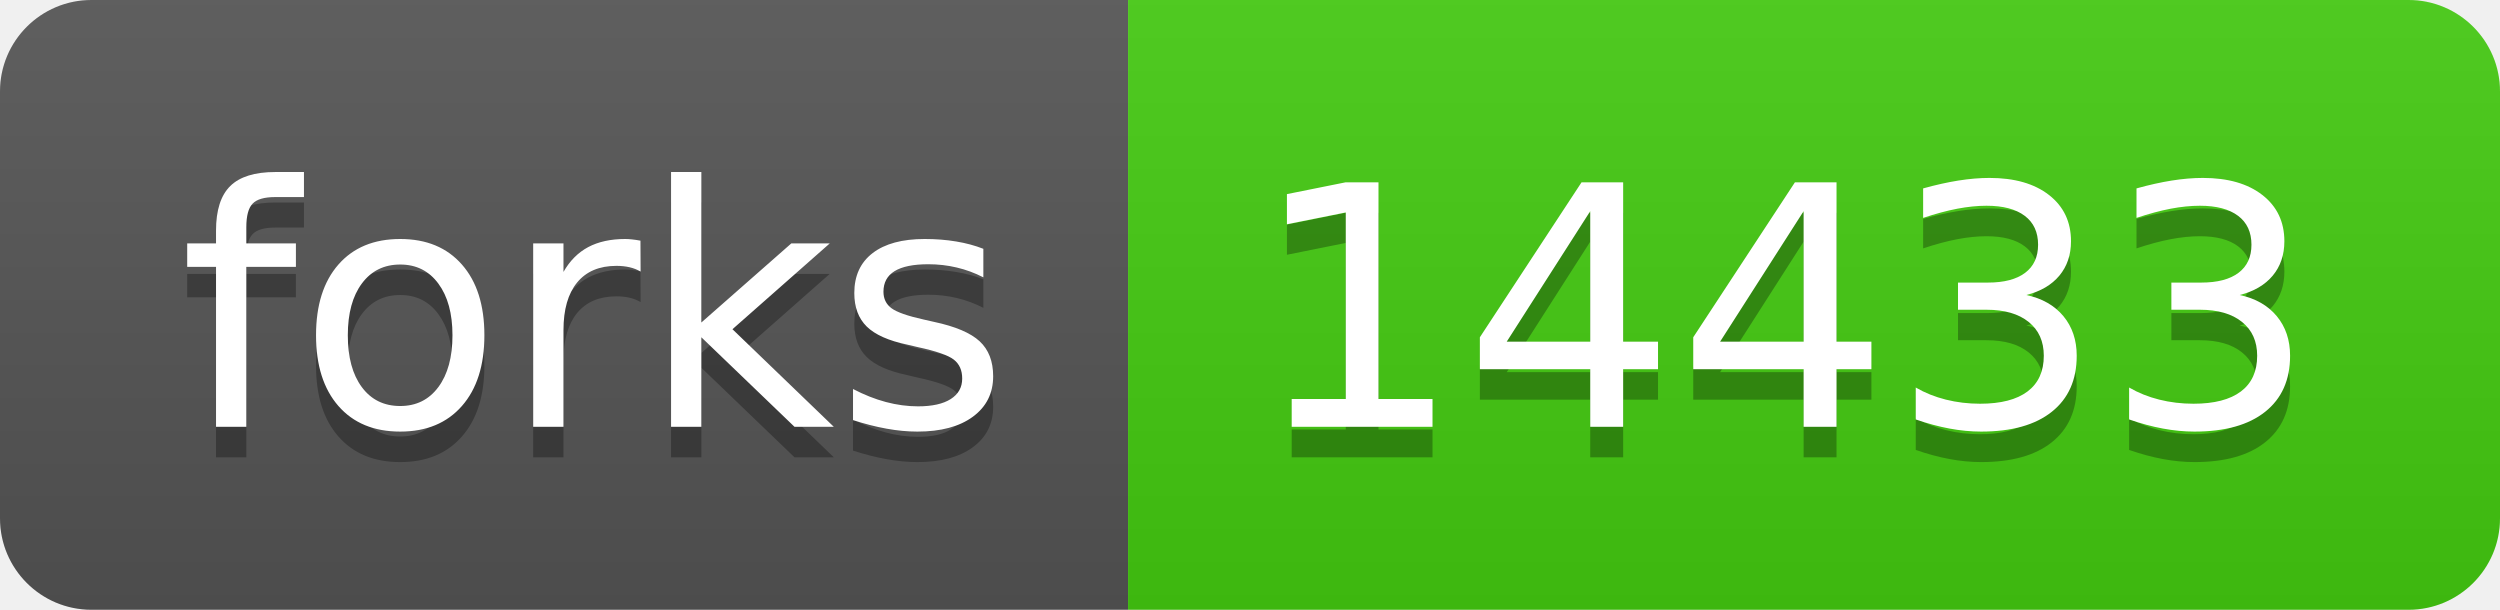
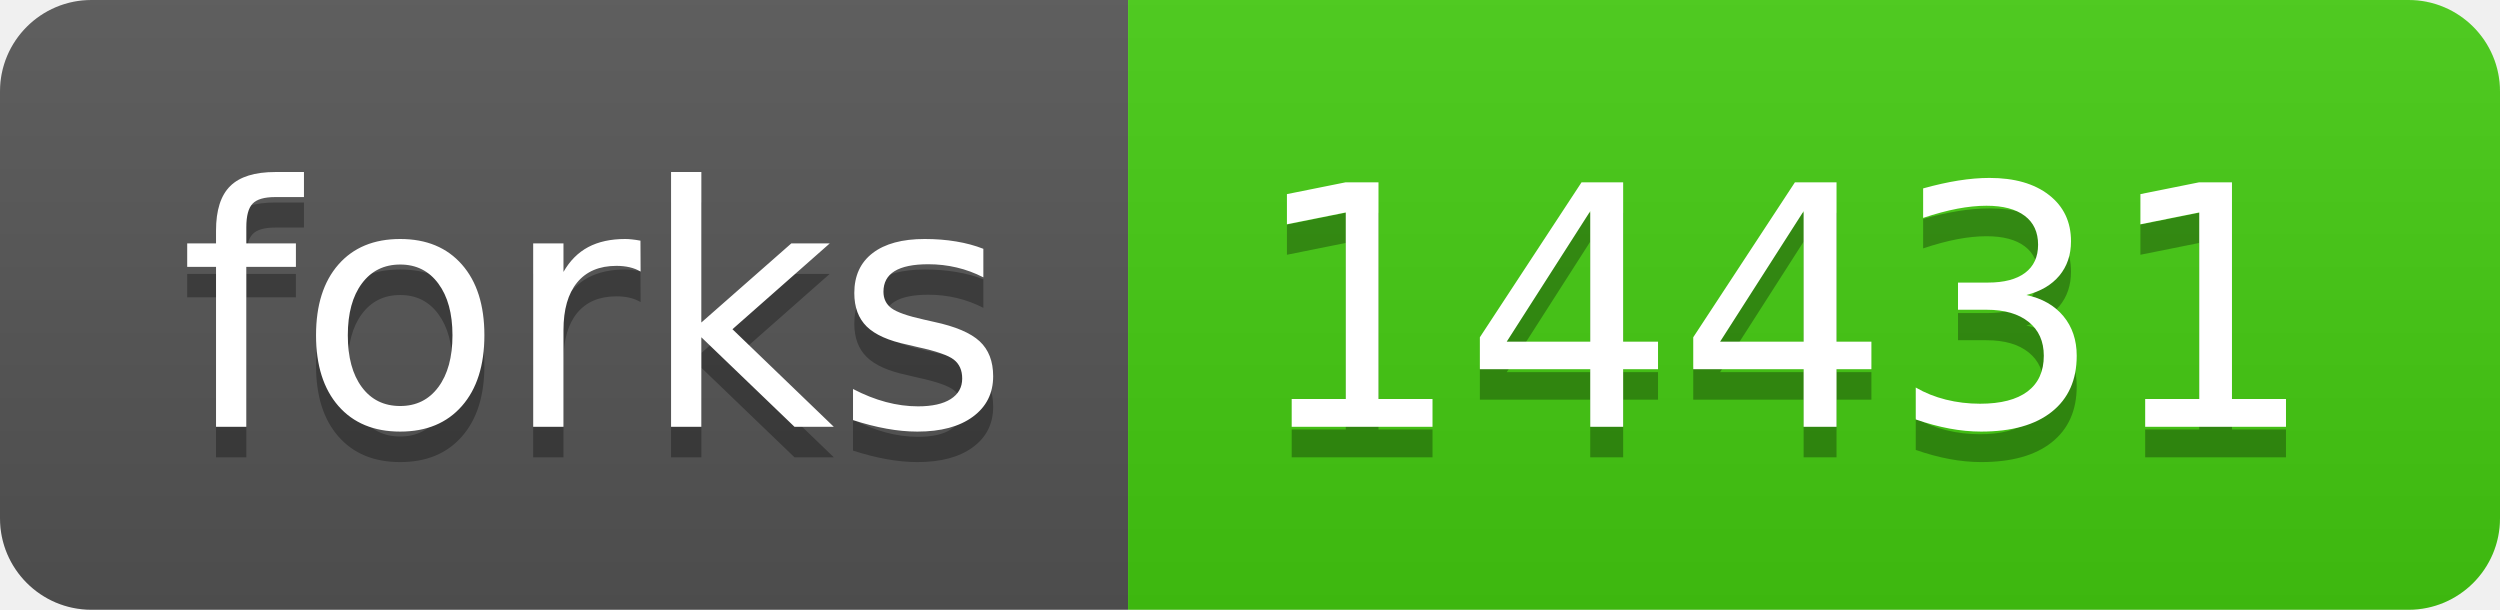
- <svg xmlns="http://www.w3.org/2000/svg" width="82" height="20" role="img" aria-label="forks: 14433">
+ <svg xmlns="http://www.w3.org/2000/svg" width="82" height="20" role="img" aria-label="forks: 14431">
  <linearGradient id="s" x2="0" y2="100%">
    <stop offset="0" stop-color="#bbb" stop-opacity=".1" />
    <stop offset="1" stop-opacity=".1" />
  </linearGradient>
  <clipPath id="r">
    <rect width="82" height="20" rx="3" fill="#fff" />
  </clipPath>
  <g clip-path="url(#r)">
    <rect width="37" height="20" fill="#555" />
    <rect x="37" width="45" height="20" fill="#4c1" />
    <rect width="82" height="20" fill="url(#s)" />
  </g>
  <g fill="#fff" text-anchor="middle" font-family="Verdana,Geneva,DejaVu Sans,sans-serif" text-rendering="geometricPrecision" font-size="110">
    <text aria-hidden="true" x="195" y="150" fill="#010101" fill-opacity=".3" transform="scale(.1)" textLength="270">forks</text>
    <text x="195" y="140" transform="scale(.1)" fill="#fff" textLength="270">forks</text>
-     <text aria-hidden="true" x="585" y="150" fill="#010101" fill-opacity=".3" transform="scale(.1)" textLength="350">14433</text>
-     <text x="585" y="140" transform="scale(.1)" fill="#fff" textLength="350">14433</text>
+     <text aria-hidden="true" x="585" y="150" fill="#010101" fill-opacity=".3" transform="scale(.1)" textLength="350">14431</text>
+     <text x="585" y="140" transform="scale(.1)" fill="#fff" textLength="350">14431</text>
  </g>
</svg>
